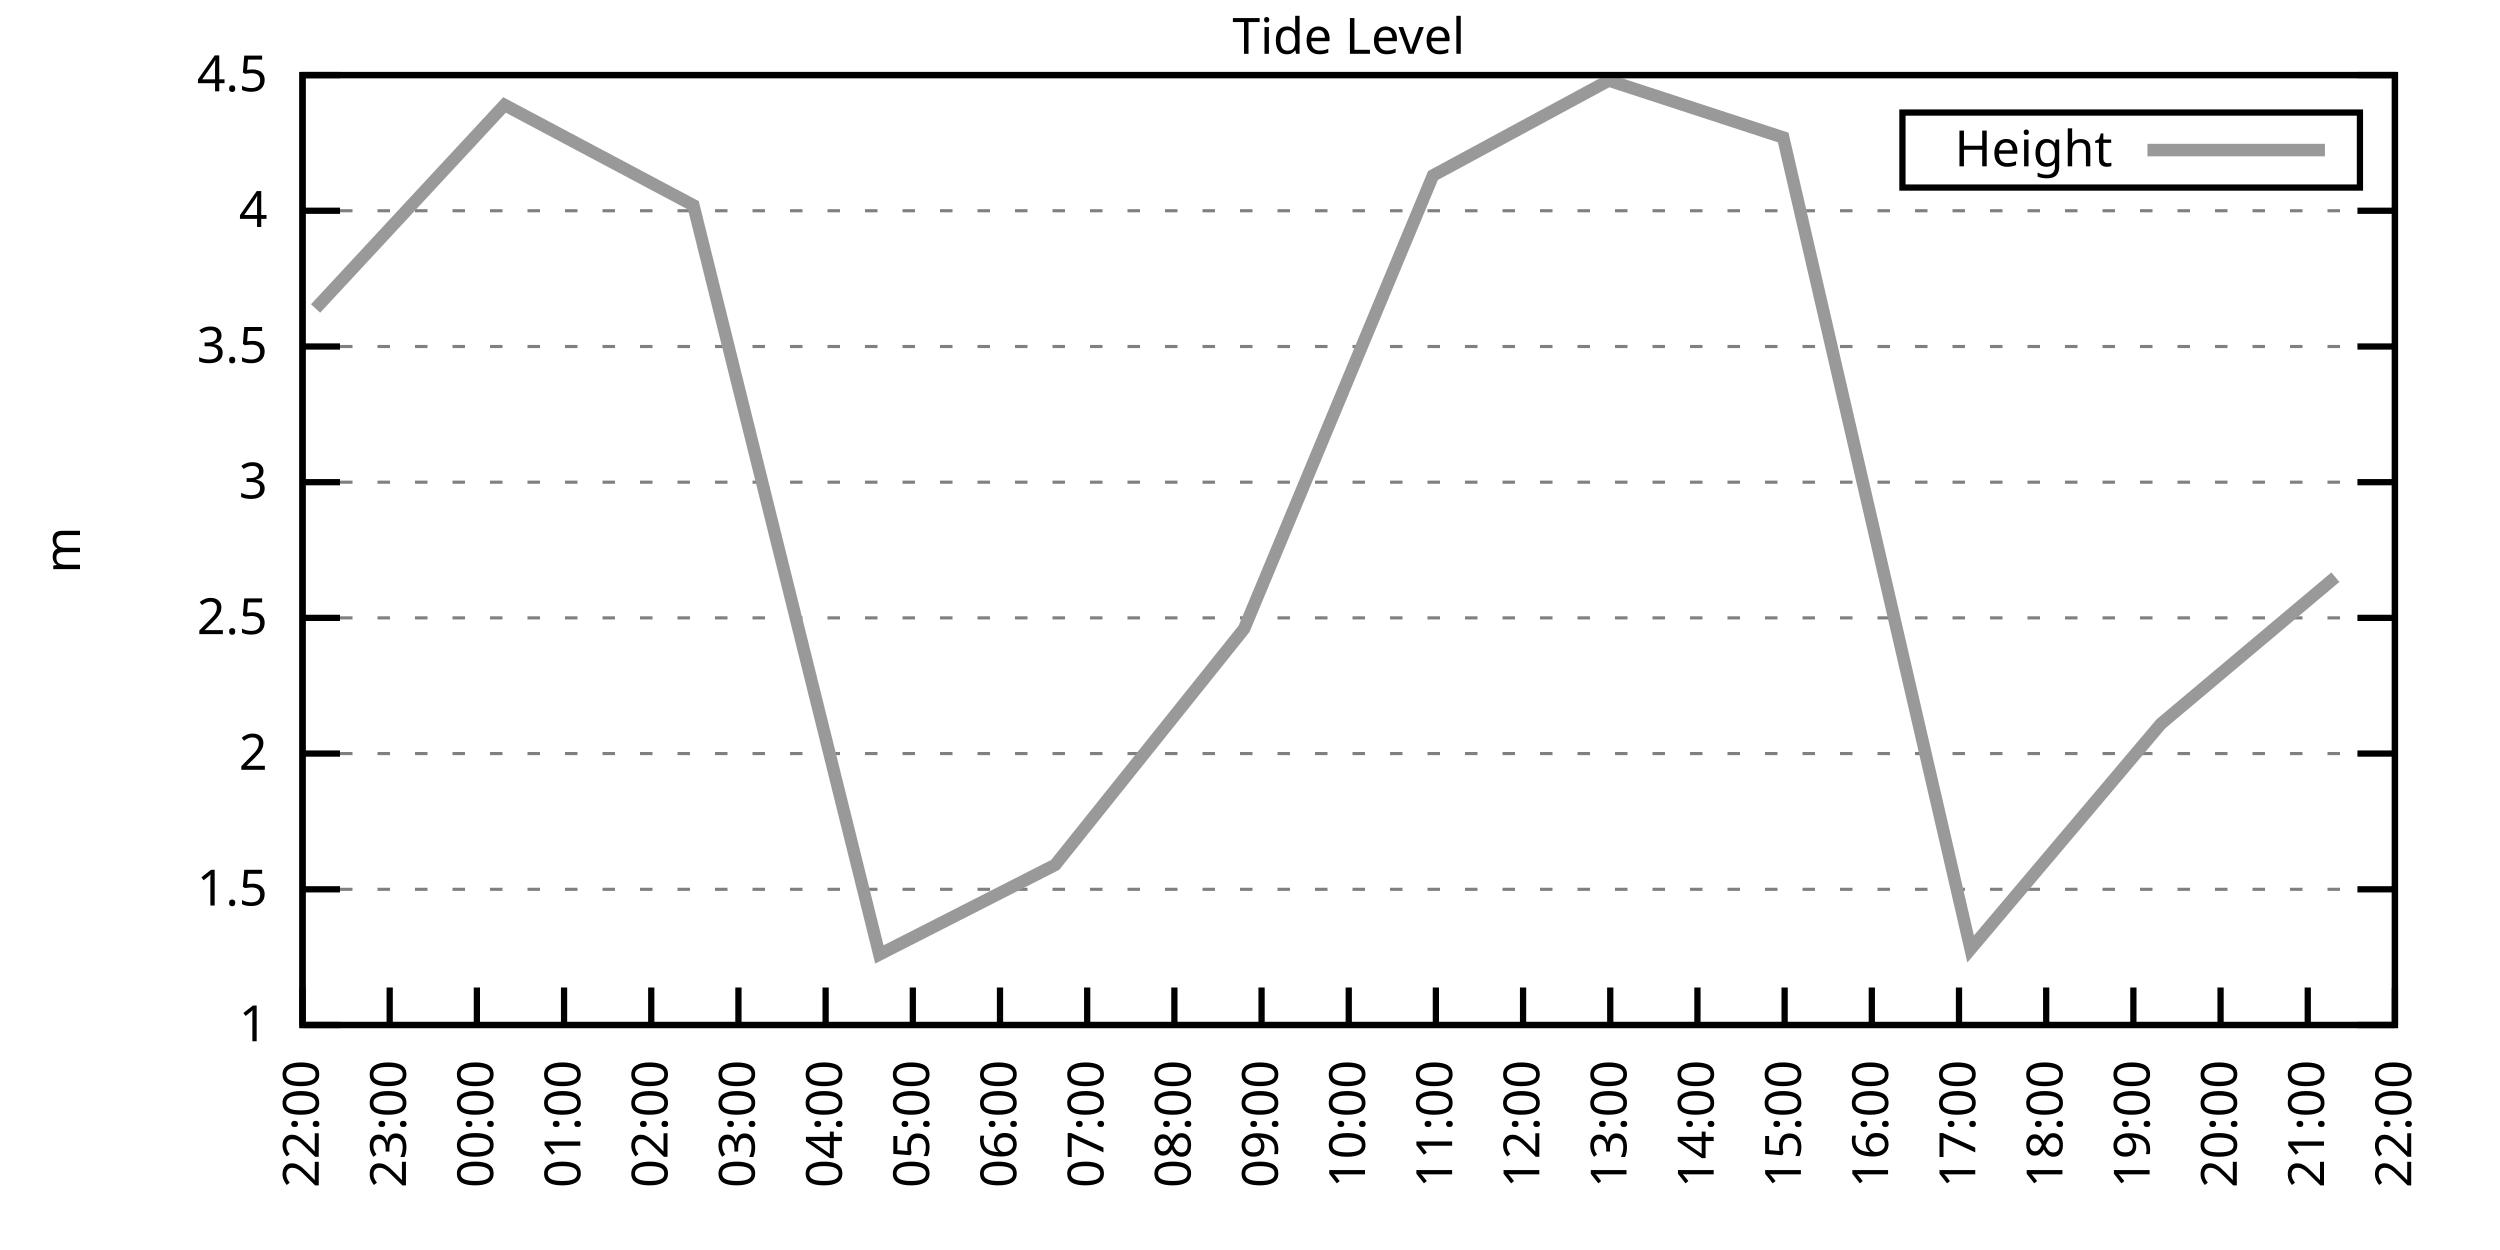
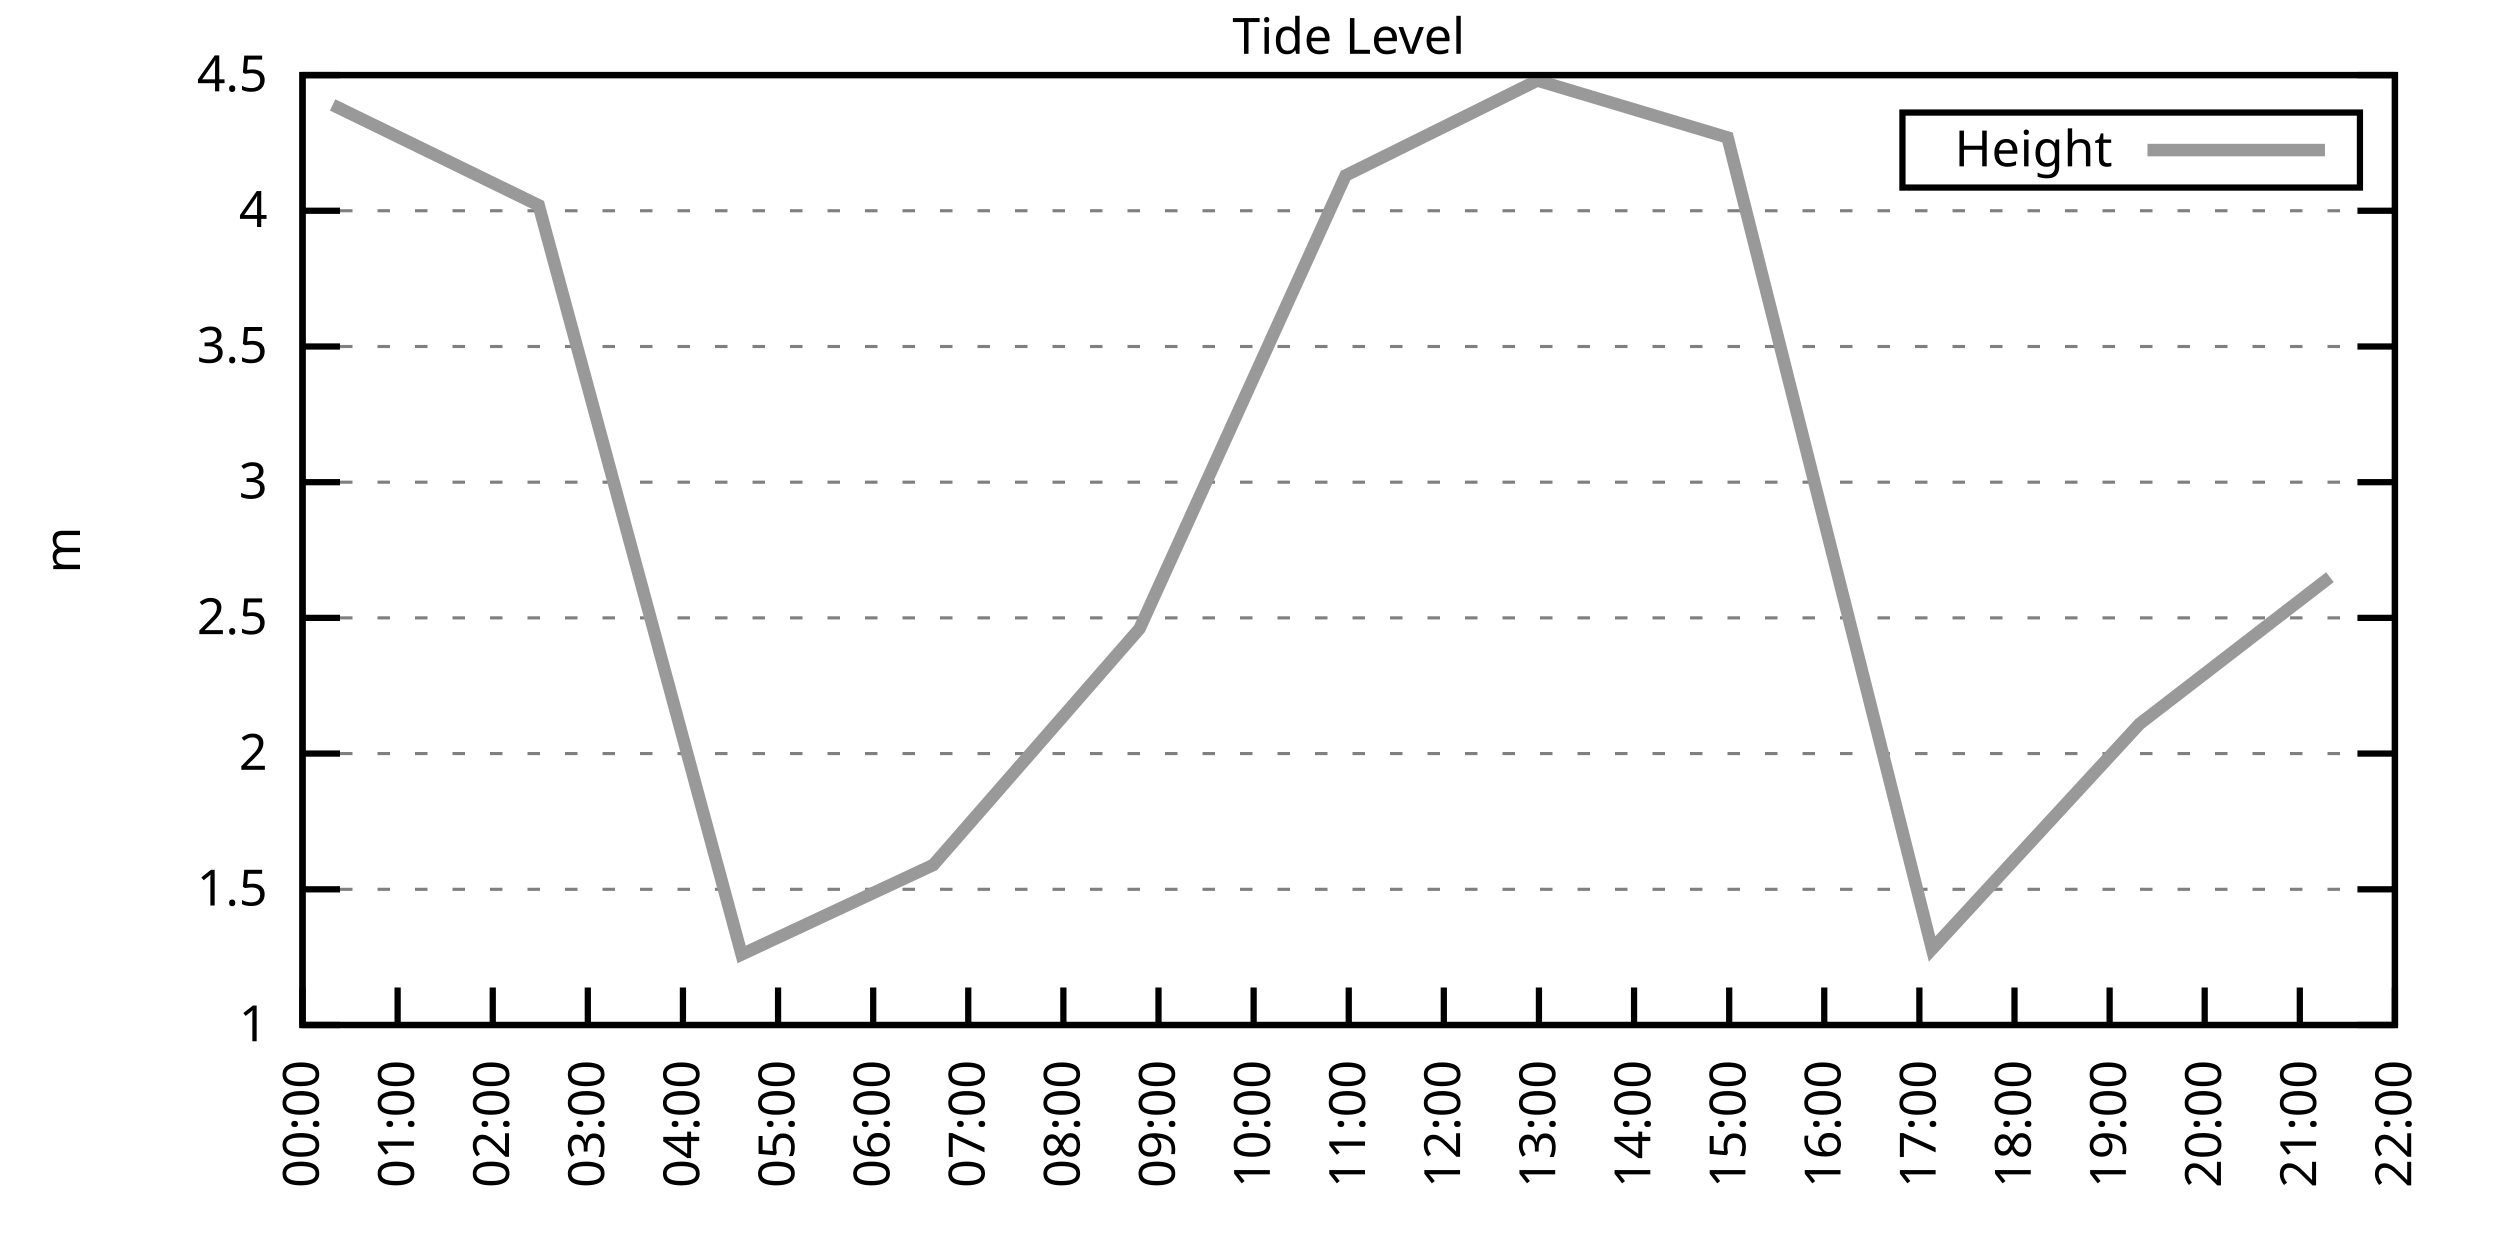
<svg xmlns="http://www.w3.org/2000/svg" xmlns:xlink="http://www.w3.org/1999/xlink" width="400" height="200" viewBox="0 0 400 200">
  <g id="gnuplot_canvas">
    <rect x="0" y="0" width="400" height="200" fill="none" />
    <defs>
      <circle id="gpDot" r="0.5" stroke-width="0.5" stroke="currentColor" />
      <path id="gpPt0" stroke-width="0.333" stroke="currentColor" d="M-1,0 h2 M0,-1 v2" />
      <path id="gpPt1" stroke-width="0.333" stroke="currentColor" d="M-1,-1 L1,1 M1,-1 L-1,1" />
      <path id="gpPt2" stroke-width="0.333" stroke="currentColor" d="M-1,0 L1,0 M0,-1 L0,1 M-1,-1 L1,1 M-1,1 L1,-1" />
      <rect id="gpPt3" stroke-width="0.333" stroke="currentColor" x="-1" y="-1" width="2" height="2" />
      <rect id="gpPt4" stroke-width="0.333" stroke="currentColor" fill="currentColor" x="-1" y="-1" width="2" height="2" />
      <circle id="gpPt5" stroke-width="0.333" stroke="currentColor" cx="0" cy="0" r="1" />
      <use xlink:href="#gpPt5" id="gpPt6" fill="currentColor" stroke="none" />
      <path id="gpPt7" stroke-width="0.333" stroke="currentColor" d="M0,-1.33 L-1.33,0.67 L1.33,0.67 z" />
      <use xlink:href="#gpPt7" id="gpPt8" fill="currentColor" stroke="none" />
      <use xlink:href="#gpPt7" id="gpPt9" stroke="currentColor" transform="rotate(180)" />
      <use xlink:href="#gpPt9" id="gpPt10" fill="currentColor" stroke="none" />
      <use xlink:href="#gpPt3" id="gpPt11" stroke="currentColor" transform="rotate(45)" />
      <use xlink:href="#gpPt11" id="gpPt12" fill="currentColor" stroke="none" />
      <path id="gpPt13" stroke-width="0.333" stroke="currentColor" d="M0,1.330 L1.265,0.411 L0.782,-1.067 L-0.782,-1.076 L-1.265,0.411 z" />
      <use xlink:href="#gpPt13" id="gpPt14" fill="currentColor" stroke="none" />
      <filter id="textbox" filterUnits="objectBoundingBox" x="0" y="0" height="1" width="1">
        <feFlood flood-color="white" flood-opacity="1" result="bgnd" />
        <feComposite in="SourceGraphic" in2="bgnd" operator="atop" />
      </filter>
      <filter id="greybox" filterUnits="objectBoundingBox" x="0" y="0" height="1" width="1">
        <feFlood flood-color="lightgrey" flood-opacity="1" result="grey" />
        <feComposite in="SourceGraphic" in2="grey" operator="atop" />
      </filter>
    </defs>
    <g fill="none" color="white" stroke="currentColor" stroke-width="1.00" stroke-linecap="butt" stroke-linejoin="miter">
</g>
    <g fill="none" color="black" stroke="currentColor" stroke-width="1.00" stroke-linecap="butt" stroke-linejoin="miter">
      <g stroke="none" shape-rendering="crispEdges">
        <polygon fill="rgb(255, 255, 255)" points="48.40,164.00 383.18,164.00 383.18,12.02 48.40,12.02 " />
      </g>
    </g>
    <g fill="none" color="black" stroke="currentColor" stroke-width="1.00" stroke-linecap="butt" stroke-linejoin="miter">
</g>
    <g fill="none" color="black" stroke="black" stroke-width="0.50" stroke-linecap="butt" stroke-linejoin="miter">
</g>
    <g fill="none" color="gray" stroke="currentColor" stroke-width="0.50" stroke-linecap="butt" stroke-linejoin="miter">
      <path stroke="gray" stroke-dasharray="2,4" class="gridline" d="M48.40,164.00 L383.19,164.00  " />
    </g>
    <g fill="none" color="gray" stroke="gray" stroke-width="1.00" stroke-linecap="butt" stroke-linejoin="miter">
</g>
    <g fill="none" color="black" stroke="currentColor" stroke-width="1.00" stroke-linecap="butt" stroke-linejoin="miter">
      <path stroke="black" d="M48.40,164.00 L54.40,164.00 M383.19,164.00 L377.19,164.00  " />
      <g transform="translate(42.80,166.60)" stroke="none" fill="black" font-family="Sans" font-size="8.00" text-anchor="end">
        <text>
          <tspan font-family="Sans"> 1</tspan>
        </text>
      </g>
    </g>
    <g fill="none" color="black" stroke="currentColor" stroke-width="1.00" stroke-linecap="butt" stroke-linejoin="miter">
</g>
    <g fill="none" color="black" stroke="black" stroke-width="0.50" stroke-linecap="butt" stroke-linejoin="miter">
</g>
    <g fill="none" color="gray" stroke="currentColor" stroke-width="0.50" stroke-linecap="butt" stroke-linejoin="miter">
      <path stroke="gray" stroke-dasharray="2,4" class="gridline" d="M48.40,142.29 L383.19,142.29  " />
    </g>
    <g fill="none" color="gray" stroke="gray" stroke-width="1.00" stroke-linecap="butt" stroke-linejoin="miter">
</g>
    <g fill="none" color="black" stroke="currentColor" stroke-width="1.00" stroke-linecap="butt" stroke-linejoin="miter">
      <path stroke="black" d="M48.40,142.29 L54.40,142.29 M383.19,142.29 L377.19,142.29  " />
      <g transform="translate(42.80,144.89)" stroke="none" fill="black" font-family="Sans" font-size="8.00" text-anchor="end">
        <text>
          <tspan font-family="Sans"> 1.5</tspan>
        </text>
      </g>
    </g>
    <g fill="none" color="black" stroke="currentColor" stroke-width="1.00" stroke-linecap="butt" stroke-linejoin="miter">
</g>
    <g fill="none" color="black" stroke="black" stroke-width="0.50" stroke-linecap="butt" stroke-linejoin="miter">
</g>
    <g fill="none" color="gray" stroke="currentColor" stroke-width="0.50" stroke-linecap="butt" stroke-linejoin="miter">
      <path stroke="gray" stroke-dasharray="2,4" class="gridline" d="M48.40,120.57 L383.19,120.57  " />
    </g>
    <g fill="none" color="gray" stroke="gray" stroke-width="1.00" stroke-linecap="butt" stroke-linejoin="miter">
</g>
    <g fill="none" color="black" stroke="currentColor" stroke-width="1.00" stroke-linecap="butt" stroke-linejoin="miter">
      <path stroke="black" d="M48.40,120.57 L54.40,120.57 M383.19,120.57 L377.19,120.57  " />
      <g transform="translate(42.80,123.17)" stroke="none" fill="black" font-family="Sans" font-size="8.00" text-anchor="end">
        <text>
          <tspan font-family="Sans"> 2</tspan>
        </text>
      </g>
    </g>
    <g fill="none" color="black" stroke="currentColor" stroke-width="1.00" stroke-linecap="butt" stroke-linejoin="miter">
</g>
    <g fill="none" color="black" stroke="black" stroke-width="0.50" stroke-linecap="butt" stroke-linejoin="miter">
</g>
    <g fill="none" color="gray" stroke="currentColor" stroke-width="0.50" stroke-linecap="butt" stroke-linejoin="miter">
      <path stroke="gray" stroke-dasharray="2,4" class="gridline" d="M48.40,98.86 L383.19,98.86  " />
    </g>
    <g fill="none" color="gray" stroke="gray" stroke-width="1.00" stroke-linecap="butt" stroke-linejoin="miter">
</g>
    <g fill="none" color="black" stroke="currentColor" stroke-width="1.00" stroke-linecap="butt" stroke-linejoin="miter">
      <path stroke="black" d="M48.40,98.86 L54.40,98.86 M383.19,98.86 L377.19,98.86  " />
      <g transform="translate(42.80,101.46)" stroke="none" fill="black" font-family="Sans" font-size="8.00" text-anchor="end">
        <text>
          <tspan font-family="Sans"> 2.5</tspan>
        </text>
      </g>
    </g>
    <g fill="none" color="black" stroke="currentColor" stroke-width="1.00" stroke-linecap="butt" stroke-linejoin="miter">
</g>
    <g fill="none" color="black" stroke="black" stroke-width="0.50" stroke-linecap="butt" stroke-linejoin="miter">
</g>
    <g fill="none" color="gray" stroke="currentColor" stroke-width="0.50" stroke-linecap="butt" stroke-linejoin="miter">
      <path stroke="gray" stroke-dasharray="2,4" class="gridline" d="M48.40,77.15 L383.19,77.15  " />
    </g>
    <g fill="none" color="gray" stroke="gray" stroke-width="1.00" stroke-linecap="butt" stroke-linejoin="miter">
</g>
    <g fill="none" color="black" stroke="currentColor" stroke-width="1.00" stroke-linecap="butt" stroke-linejoin="miter">
      <path stroke="black" d="M48.40,77.15 L54.40,77.15 M383.19,77.15 L377.19,77.15  " />
      <g transform="translate(42.80,79.75)" stroke="none" fill="black" font-family="Sans" font-size="8.00" text-anchor="end">
        <text>
          <tspan font-family="Sans"> 3</tspan>
        </text>
      </g>
    </g>
    <g fill="none" color="black" stroke="currentColor" stroke-width="1.00" stroke-linecap="butt" stroke-linejoin="miter">
</g>
    <g fill="none" color="black" stroke="black" stroke-width="0.50" stroke-linecap="butt" stroke-linejoin="miter">
</g>
    <g fill="none" color="gray" stroke="currentColor" stroke-width="0.50" stroke-linecap="butt" stroke-linejoin="miter">
      <path stroke="gray" stroke-dasharray="2,4" class="gridline" d="M48.40,55.44 L383.19,55.44  " />
    </g>
    <g fill="none" color="gray" stroke="gray" stroke-width="1.00" stroke-linecap="butt" stroke-linejoin="miter">
</g>
    <g fill="none" color="black" stroke="currentColor" stroke-width="1.00" stroke-linecap="butt" stroke-linejoin="miter">
      <path stroke="black" d="M48.40,55.44 L54.40,55.44 M383.19,55.44 L377.19,55.44  " />
      <g transform="translate(42.80,58.04)" stroke="none" fill="black" font-family="Sans" font-size="8.00" text-anchor="end">
        <text>
          <tspan font-family="Sans"> 3.5</tspan>
        </text>
      </g>
    </g>
    <g fill="none" color="black" stroke="currentColor" stroke-width="1.00" stroke-linecap="butt" stroke-linejoin="miter">
</g>
    <g fill="none" color="black" stroke="black" stroke-width="0.50" stroke-linecap="butt" stroke-linejoin="miter">
</g>
    <g fill="none" color="gray" stroke="currentColor" stroke-width="0.50" stroke-linecap="butt" stroke-linejoin="miter">
      <path stroke="gray" stroke-dasharray="2,4" class="gridline" d="M48.40,33.72 L383.19,33.72  " />
    </g>
    <g fill="none" color="gray" stroke="gray" stroke-width="1.00" stroke-linecap="butt" stroke-linejoin="miter">
</g>
    <g fill="none" color="black" stroke="currentColor" stroke-width="1.00" stroke-linecap="butt" stroke-linejoin="miter">
      <path stroke="black" d="M48.40,33.72 L54.40,33.72 M383.19,33.72 L377.19,33.72  " />
      <g transform="translate(42.80,36.32)" stroke="none" fill="black" font-family="Sans" font-size="8.00" text-anchor="end">
        <text>
          <tspan font-family="Sans"> 4</tspan>
        </text>
      </g>
    </g>
    <g fill="none" color="black" stroke="currentColor" stroke-width="1.00" stroke-linecap="butt" stroke-linejoin="miter">
</g>
    <g fill="none" color="black" stroke="black" stroke-width="0.50" stroke-linecap="butt" stroke-linejoin="miter">
</g>
    <g fill="none" color="gray" stroke="currentColor" stroke-width="0.50" stroke-linecap="butt" stroke-linejoin="miter">
      <path stroke="gray" stroke-dasharray="2,4" class="gridline" d="M48.40,12.01 L383.19,12.01  " />
    </g>
    <g fill="none" color="gray" stroke="gray" stroke-width="1.00" stroke-linecap="butt" stroke-linejoin="miter">
</g>
    <g fill="none" color="black" stroke="currentColor" stroke-width="1.00" stroke-linecap="butt" stroke-linejoin="miter">
      <path stroke="black" d="M48.40,12.01 L54.40,12.01 M383.19,12.01 L377.19,12.01  " />
      <g transform="translate(42.80,14.61)" stroke="none" fill="black" font-family="Sans" font-size="8.00" text-anchor="end">
        <text>
          <tspan font-family="Sans"> 4.5</tspan>
        </text>
      </g>
    </g>
    <g fill="none" color="black" stroke="currentColor" stroke-width="1.00" stroke-linecap="butt" stroke-linejoin="miter">
      <path stroke="black" d="M48.40,164.00 L48.40,158.00  " />
      <g transform="translate(51.00,169.60) rotate(270.00)" stroke="none" fill="black" font-family="Sans" font-size="8.00" text-anchor="end">
        <text>
-           <tspan font-family="Sans">22:00</tspan>
-         </text>
-       </g>
-     </g>
-     <g fill="none" color="black" stroke="currentColor" stroke-width="1.00" stroke-linecap="butt" stroke-linejoin="miter">
-       <path stroke="black" d="M62.35,164.00 L62.35,158.00  " />
-       <g transform="translate(64.95,169.60) rotate(270.00)" stroke="none" fill="black" font-family="Sans" font-size="8.00" text-anchor="end">
-         <text>
-           <tspan font-family="Sans">23:00</tspan>
-         </text>
-       </g>
-     </g>
-     <g fill="none" color="black" stroke="currentColor" stroke-width="1.00" stroke-linecap="butt" stroke-linejoin="miter">
-       <path stroke="black" d="M76.30,164.00 L76.30,158.00  " />
-       <g transform="translate(78.90,169.60) rotate(270.00)" stroke="none" fill="black" font-family="Sans" font-size="8.00" text-anchor="end">
-         <text>
          <tspan font-family="Sans">00:00</tspan>
        </text>
      </g>
    </g>
    <g fill="none" color="black" stroke="currentColor" stroke-width="1.00" stroke-linecap="butt" stroke-linejoin="miter">
-       <path stroke="black" d="M90.25,164.00 L90.25,158.00  " />
-       <g transform="translate(92.85,169.60) rotate(270.00)" stroke="none" fill="black" font-family="Sans" font-size="8.00" text-anchor="end">
+       <path stroke="black" d="M63.62,164.00 L63.62,158.00  " />
+       <g transform="translate(66.22,169.60) rotate(270.00)" stroke="none" fill="black" font-family="Sans" font-size="8.00" text-anchor="end">
        <text>
          <tspan font-family="Sans">01:00</tspan>
        </text>
      </g>
    </g>
    <g fill="none" color="black" stroke="currentColor" stroke-width="1.00" stroke-linecap="butt" stroke-linejoin="miter">
-       <path stroke="black" d="M104.20,164.00 L104.20,158.00  " />
-       <g transform="translate(106.80,169.60) rotate(270.00)" stroke="none" fill="black" font-family="Sans" font-size="8.00" text-anchor="end">
+       <path stroke="black" d="M78.84,164.00 L78.84,158.00  " />
+       <g transform="translate(81.44,169.60) rotate(270.00)" stroke="none" fill="black" font-family="Sans" font-size="8.00" text-anchor="end">
        <text>
          <tspan font-family="Sans">02:00</tspan>
        </text>
      </g>
    </g>
    <g fill="none" color="black" stroke="currentColor" stroke-width="1.00" stroke-linecap="butt" stroke-linejoin="miter">
-       <path stroke="black" d="M118.15,164.00 L118.15,158.00  " />
-       <g transform="translate(120.75,169.60) rotate(270.00)" stroke="none" fill="black" font-family="Sans" font-size="8.00" text-anchor="end">
+       <path stroke="black" d="M94.05,164.00 L94.05,158.00  " />
+       <g transform="translate(96.65,169.60) rotate(270.00)" stroke="none" fill="black" font-family="Sans" font-size="8.00" text-anchor="end">
        <text>
          <tspan font-family="Sans">03:00</tspan>
        </text>
      </g>
    </g>
    <g fill="none" color="black" stroke="currentColor" stroke-width="1.00" stroke-linecap="butt" stroke-linejoin="miter">
-       <path stroke="black" d="M132.10,164.00 L132.10,158.00  " />
-       <g transform="translate(134.70,169.60) rotate(270.00)" stroke="none" fill="black" font-family="Sans" font-size="8.00" text-anchor="end">
+       <path stroke="black" d="M109.27,164.00 L109.27,158.00  " />
+       <g transform="translate(111.87,169.60) rotate(270.00)" stroke="none" fill="black" font-family="Sans" font-size="8.00" text-anchor="end">
        <text>
          <tspan font-family="Sans">04:00</tspan>
        </text>
      </g>
    </g>
    <g fill="none" color="black" stroke="currentColor" stroke-width="1.00" stroke-linecap="butt" stroke-linejoin="miter">
-       <path stroke="black" d="M146.05,164.00 L146.05,158.00  " />
-       <g transform="translate(148.65,169.60) rotate(270.00)" stroke="none" fill="black" font-family="Sans" font-size="8.00" text-anchor="end">
+       <path stroke="black" d="M124.49,164.00 L124.49,158.00  " />
+       <g transform="translate(127.09,169.60) rotate(270.00)" stroke="none" fill="black" font-family="Sans" font-size="8.00" text-anchor="end">
        <text>
          <tspan font-family="Sans">05:00</tspan>
        </text>
      </g>
    </g>
    <g fill="none" color="black" stroke="currentColor" stroke-width="1.00" stroke-linecap="butt" stroke-linejoin="miter">
-       <path stroke="black" d="M160.00,164.00 L160.00,158.00  " />
-       <g transform="translate(162.60,169.60) rotate(270.00)" stroke="none" fill="black" font-family="Sans" font-size="8.00" text-anchor="end">
+       <path stroke="black" d="M139.71,164.00 L139.71,158.00  " />
+       <g transform="translate(142.31,169.60) rotate(270.00)" stroke="none" fill="black" font-family="Sans" font-size="8.00" text-anchor="end">
        <text>
          <tspan font-family="Sans">06:00</tspan>
        </text>
      </g>
    </g>
    <g fill="none" color="black" stroke="currentColor" stroke-width="1.00" stroke-linecap="butt" stroke-linejoin="miter">
-       <path stroke="black" d="M173.95,164.00 L173.95,158.00  " />
-       <g transform="translate(176.55,169.60) rotate(270.00)" stroke="none" fill="black" font-family="Sans" font-size="8.00" text-anchor="end">
+       <path stroke="black" d="M154.92,164.00 L154.92,158.00  " />
+       <g transform="translate(157.52,169.60) rotate(270.00)" stroke="none" fill="black" font-family="Sans" font-size="8.00" text-anchor="end">
        <text>
          <tspan font-family="Sans">07:00</tspan>
        </text>
      </g>
    </g>
    <g fill="none" color="black" stroke="currentColor" stroke-width="1.00" stroke-linecap="butt" stroke-linejoin="miter">
-       <path stroke="black" d="M187.90,164.00 L187.90,158.00  " />
-       <g transform="translate(190.50,169.60) rotate(270.00)" stroke="none" fill="black" font-family="Sans" font-size="8.00" text-anchor="end">
+       <path stroke="black" d="M170.14,164.00 L170.14,158.00  " />
+       <g transform="translate(172.74,169.60) rotate(270.00)" stroke="none" fill="black" font-family="Sans" font-size="8.00" text-anchor="end">
        <text>
          <tspan font-family="Sans">08:00</tspan>
        </text>
      </g>
    </g>
    <g fill="none" color="black" stroke="currentColor" stroke-width="1.00" stroke-linecap="butt" stroke-linejoin="miter">
-       <path stroke="black" d="M201.85,164.00 L201.85,158.00  " />
-       <g transform="translate(204.45,169.60) rotate(270.00)" stroke="none" fill="black" font-family="Sans" font-size="8.00" text-anchor="end">
+       <path stroke="black" d="M185.36,164.00 L185.36,158.00  " />
+       <g transform="translate(187.96,169.60) rotate(270.00)" stroke="none" fill="black" font-family="Sans" font-size="8.00" text-anchor="end">
        <text>
          <tspan font-family="Sans">09:00</tspan>
+         </text>
+       </g>
+     </g>
+     <g fill="none" color="black" stroke="currentColor" stroke-width="1.00" stroke-linecap="butt" stroke-linejoin="miter">
+       <path stroke="black" d="M200.58,164.00 L200.58,158.00  " />
+       <g transform="translate(203.18,169.60) rotate(270.00)" stroke="none" fill="black" font-family="Sans" font-size="8.00" text-anchor="end">
+         <text>
+           <tspan font-family="Sans">10:00</tspan>
        </text>
      </g>
    </g>
    <g fill="none" color="black" stroke="currentColor" stroke-width="1.00" stroke-linecap="butt" stroke-linejoin="miter">
      <path stroke="black" d="M215.80,164.00 L215.80,158.00  " />
      <g transform="translate(218.40,169.60) rotate(270.00)" stroke="none" fill="black" font-family="Sans" font-size="8.00" text-anchor="end">
        <text>
-           <tspan font-family="Sans">10:00</tspan>
-         </text>
-       </g>
-     </g>
-     <g fill="none" color="black" stroke="currentColor" stroke-width="1.00" stroke-linecap="butt" stroke-linejoin="miter">
-       <path stroke="black" d="M229.74,164.00 L229.74,158.00  " />
-       <g transform="translate(232.34,169.60) rotate(270.00)" stroke="none" fill="black" font-family="Sans" font-size="8.00" text-anchor="end">
-         <text>
          <tspan font-family="Sans">11:00</tspan>
        </text>
      </g>
    </g>
    <g fill="none" color="black" stroke="currentColor" stroke-width="1.00" stroke-linecap="butt" stroke-linejoin="miter">
-       <path stroke="black" d="M243.69,164.00 L243.69,158.00  " />
-       <g transform="translate(246.29,169.60) rotate(270.00)" stroke="none" fill="black" font-family="Sans" font-size="8.00" text-anchor="end">
+       <path stroke="black" d="M231.01,164.00 L231.01,158.00  " />
+       <g transform="translate(233.61,169.60) rotate(270.00)" stroke="none" fill="black" font-family="Sans" font-size="8.00" text-anchor="end">
        <text>
          <tspan font-family="Sans">12:00</tspan>
        </text>
      </g>
    </g>
    <g fill="none" color="black" stroke="currentColor" stroke-width="1.00" stroke-linecap="butt" stroke-linejoin="miter">
-       <path stroke="black" d="M257.64,164.00 L257.64,158.00  " />
-       <g transform="translate(260.24,169.60) rotate(270.00)" stroke="none" fill="black" font-family="Sans" font-size="8.00" text-anchor="end">
+       <path stroke="black" d="M246.23,164.00 L246.23,158.00  " />
+       <g transform="translate(248.83,169.60) rotate(270.00)" stroke="none" fill="black" font-family="Sans" font-size="8.00" text-anchor="end">
        <text>
          <tspan font-family="Sans">13:00</tspan>
        </text>
      </g>
    </g>
    <g fill="none" color="black" stroke="currentColor" stroke-width="1.00" stroke-linecap="butt" stroke-linejoin="miter">
-       <path stroke="black" d="M271.59,164.00 L271.59,158.00  " />
-       <g transform="translate(274.19,169.60) rotate(270.00)" stroke="none" fill="black" font-family="Sans" font-size="8.00" text-anchor="end">
+       <path stroke="black" d="M261.45,164.00 L261.45,158.00  " />
+       <g transform="translate(264.05,169.60) rotate(270.00)" stroke="none" fill="black" font-family="Sans" font-size="8.00" text-anchor="end">
        <text>
          <tspan font-family="Sans">14:00</tspan>
        </text>
      </g>
    </g>
    <g fill="none" color="black" stroke="currentColor" stroke-width="1.00" stroke-linecap="butt" stroke-linejoin="miter">
-       <path stroke="black" d="M285.54,164.00 L285.54,158.00  " />
-       <g transform="translate(288.14,169.60) rotate(270.00)" stroke="none" fill="black" font-family="Sans" font-size="8.00" text-anchor="end">
+       <path stroke="black" d="M276.67,164.00 L276.67,158.00  " />
+       <g transform="translate(279.27,169.60) rotate(270.00)" stroke="none" fill="black" font-family="Sans" font-size="8.00" text-anchor="end">
        <text>
          <tspan font-family="Sans">15:00</tspan>
        </text>
      </g>
    </g>
    <g fill="none" color="black" stroke="currentColor" stroke-width="1.00" stroke-linecap="butt" stroke-linejoin="miter">
-       <path stroke="black" d="M299.49,164.00 L299.49,158.00  " />
-       <g transform="translate(302.09,169.60) rotate(270.00)" stroke="none" fill="black" font-family="Sans" font-size="8.00" text-anchor="end">
+       <path stroke="black" d="M291.88,164.00 L291.88,158.00  " />
+       <g transform="translate(294.48,169.60) rotate(270.00)" stroke="none" fill="black" font-family="Sans" font-size="8.00" text-anchor="end">
        <text>
          <tspan font-family="Sans">16:00</tspan>
        </text>
      </g>
    </g>
    <g fill="none" color="black" stroke="currentColor" stroke-width="1.00" stroke-linecap="butt" stroke-linejoin="miter">
-       <path stroke="black" d="M313.44,164.00 L313.44,158.00  " />
-       <g transform="translate(316.04,169.60) rotate(270.00)" stroke="none" fill="black" font-family="Sans" font-size="8.00" text-anchor="end">
+       <path stroke="black" d="M307.10,164.00 L307.10,158.00  " />
+       <g transform="translate(309.70,169.60) rotate(270.00)" stroke="none" fill="black" font-family="Sans" font-size="8.00" text-anchor="end">
        <text>
          <tspan font-family="Sans">17:00</tspan>
        </text>
      </g>
    </g>
    <g fill="none" color="black" stroke="currentColor" stroke-width="1.00" stroke-linecap="butt" stroke-linejoin="miter">
-       <path stroke="black" d="M327.39,164.00 L327.39,158.00  " />
-       <g transform="translate(329.99,169.60) rotate(270.00)" stroke="none" fill="black" font-family="Sans" font-size="8.00" text-anchor="end">
+       <path stroke="black" d="M322.32,164.00 L322.32,158.00  " />
+       <g transform="translate(324.92,169.60) rotate(270.00)" stroke="none" fill="black" font-family="Sans" font-size="8.00" text-anchor="end">
        <text>
          <tspan font-family="Sans">18:00</tspan>
        </text>
      </g>
    </g>
    <g fill="none" color="black" stroke="currentColor" stroke-width="1.00" stroke-linecap="butt" stroke-linejoin="miter">
-       <path stroke="black" d="M341.34,164.00 L341.34,158.00  " />
-       <g transform="translate(343.94,169.60) rotate(270.00)" stroke="none" fill="black" font-family="Sans" font-size="8.00" text-anchor="end">
+       <path stroke="black" d="M337.54,164.00 L337.54,158.00  " />
+       <g transform="translate(340.14,169.60) rotate(270.00)" stroke="none" fill="black" font-family="Sans" font-size="8.00" text-anchor="end">
        <text>
          <tspan font-family="Sans">19:00</tspan>
        </text>
      </g>
    </g>
    <g fill="none" color="black" stroke="currentColor" stroke-width="1.00" stroke-linecap="butt" stroke-linejoin="miter">
-       <path stroke="black" d="M355.29,164.00 L355.29,158.00  " />
-       <g transform="translate(357.89,169.60) rotate(270.00)" stroke="none" fill="black" font-family="Sans" font-size="8.00" text-anchor="end">
+       <path stroke="black" d="M352.75,164.00 L352.75,158.00  " />
+       <g transform="translate(355.35,169.60) rotate(270.00)" stroke="none" fill="black" font-family="Sans" font-size="8.00" text-anchor="end">
        <text>
          <tspan font-family="Sans">20:00</tspan>
        </text>
      </g>
    </g>
    <g fill="none" color="black" stroke="currentColor" stroke-width="1.00" stroke-linecap="butt" stroke-linejoin="miter">
-       <path stroke="black" d="M369.24,164.00 L369.24,158.00  " />
-       <g transform="translate(371.84,169.60) rotate(270.00)" stroke="none" fill="black" font-family="Sans" font-size="8.00" text-anchor="end">
+       <path stroke="black" d="M367.97,164.00 L367.97,158.00  " />
+       <g transform="translate(370.57,169.60) rotate(270.00)" stroke="none" fill="black" font-family="Sans" font-size="8.00" text-anchor="end">
        <text>
          <tspan font-family="Sans">21:00</tspan>
        </text>
      </g>
    </g>
    <g fill="none" color="black" stroke="currentColor" stroke-width="1.00" stroke-linecap="butt" stroke-linejoin="miter">
      <path stroke="black" d="M383.19,164.00 L383.19,158.00  " />
      <g transform="translate(385.79,169.60) rotate(270.00)" stroke="none" fill="black" font-family="Sans" font-size="8.00" text-anchor="end">
        <text>
          <tspan font-family="Sans">22:00</tspan>
        </text>
      </g>
    </g>
    <g fill="none" color="black" stroke="currentColor" stroke-width="1.00" stroke-linecap="butt" stroke-linejoin="miter">
</g>
    <g fill="none" color="black" stroke="currentColor" stroke-width="1.00" stroke-linecap="butt" stroke-linejoin="miter">
      <path stroke="black" d="M48.40,12.01 L48.40,164.00 L383.19,164.00 L383.19,12.01 L48.40,12.01 Z  " />
    </g>
    <g fill="none" color="black" stroke="currentColor" stroke-width="1.00" stroke-linecap="butt" stroke-linejoin="miter">
</g>
    <g fill="none" color="black" stroke="currentColor" stroke-width="1.00" stroke-linecap="butt" stroke-linejoin="miter">
      <path stroke="black" d="M304.39,30.01 L304.39,18.01 L377.59,18.01 L377.59,30.01 L304.39,30.01 Z  " />
    </g>
    <g id="Tide_level_plot_1">
      <g fill="none" color="white" stroke="black" stroke-width="2.00" stroke-linecap="butt" stroke-linejoin="miter">
</g>
      <g fill="none" color="black" stroke="currentColor" stroke-width="2.00" stroke-linecap="butt" stroke-linejoin="miter">
        <g transform="translate(337.99,26.61)" stroke="none" fill="black" font-family="Sans" font-size="8.00" text-anchor="end">
          <text>
            <tspan font-family="Sans">Height</tspan>
          </text>
        </g>
      </g>
      <g fill="none" color="black" stroke="currentColor" stroke-width="2.00" stroke-linecap="butt" stroke-linejoin="miter">
-         <path stroke="rgb(153, 153, 153)" d="M343.59,24.01 L371.99,24.01 M50.49,49.36 L80.72,16.79 L110.94,32.85 L140.70,152.71 L168.83,138.38 L199.06,100.60   L229.28,28.08 L257.41,12.88 L285.31,22.00 L315.30,151.84 L345.76,115.80 L373.66,92.35  " />
+         <path stroke="rgb(153, 153, 153)" d="M343.59,24.01 L371.99,24.01 M53.22,16.79 L86.19,32.85 L118.66,152.71 L149.34,138.38 L182.32,100.60 L215.29,28.08   L245.98,12.88 L276.41,22.00 L309.13,151.84 L342.36,115.80 L372.79,92.35  " />
      </g>
    </g>
    <g fill="none" color="black" stroke="currentColor" stroke-width="2.00" stroke-linecap="butt" stroke-linejoin="miter">
</g>
    <g fill="none" color="black" stroke="black" stroke-width="1.00" stroke-linecap="butt" stroke-linejoin="miter">
</g>
    <g fill="none" color="black" stroke="currentColor" stroke-width="1.00" stroke-linecap="butt" stroke-linejoin="miter">
      <path stroke="black" d="M48.40,12.01 L48.40,164.00 L383.19,164.00 L383.19,12.01 L48.40,12.01 Z  " />
      <g transform="translate(12.80,88.01) rotate(270.00)" stroke="none" fill="black" font-family="Sans" font-size="8.00" text-anchor="middle">
        <text>
          <tspan font-family="Sans">m</tspan>
        </text>
      </g>
    </g>
    <g fill="none" color="black" stroke="currentColor" stroke-width="1.00" stroke-linecap="butt" stroke-linejoin="miter">
</g>
    <g fill="none" color="black" stroke="currentColor" stroke-width="1.00" stroke-linecap="butt" stroke-linejoin="miter">
      <g transform="translate(215.79,8.61)" stroke="none" fill="black" font-family="Sans" font-size="8.00" text-anchor="middle">
        <text>
          <tspan font-family="Sans">Tide Level</tspan>
        </text>
      </g>
    </g>
    <g fill="none" color="black" stroke="currentColor" stroke-width="1.00" stroke-linecap="butt" stroke-linejoin="miter">
</g>
  </g>
</svg>
